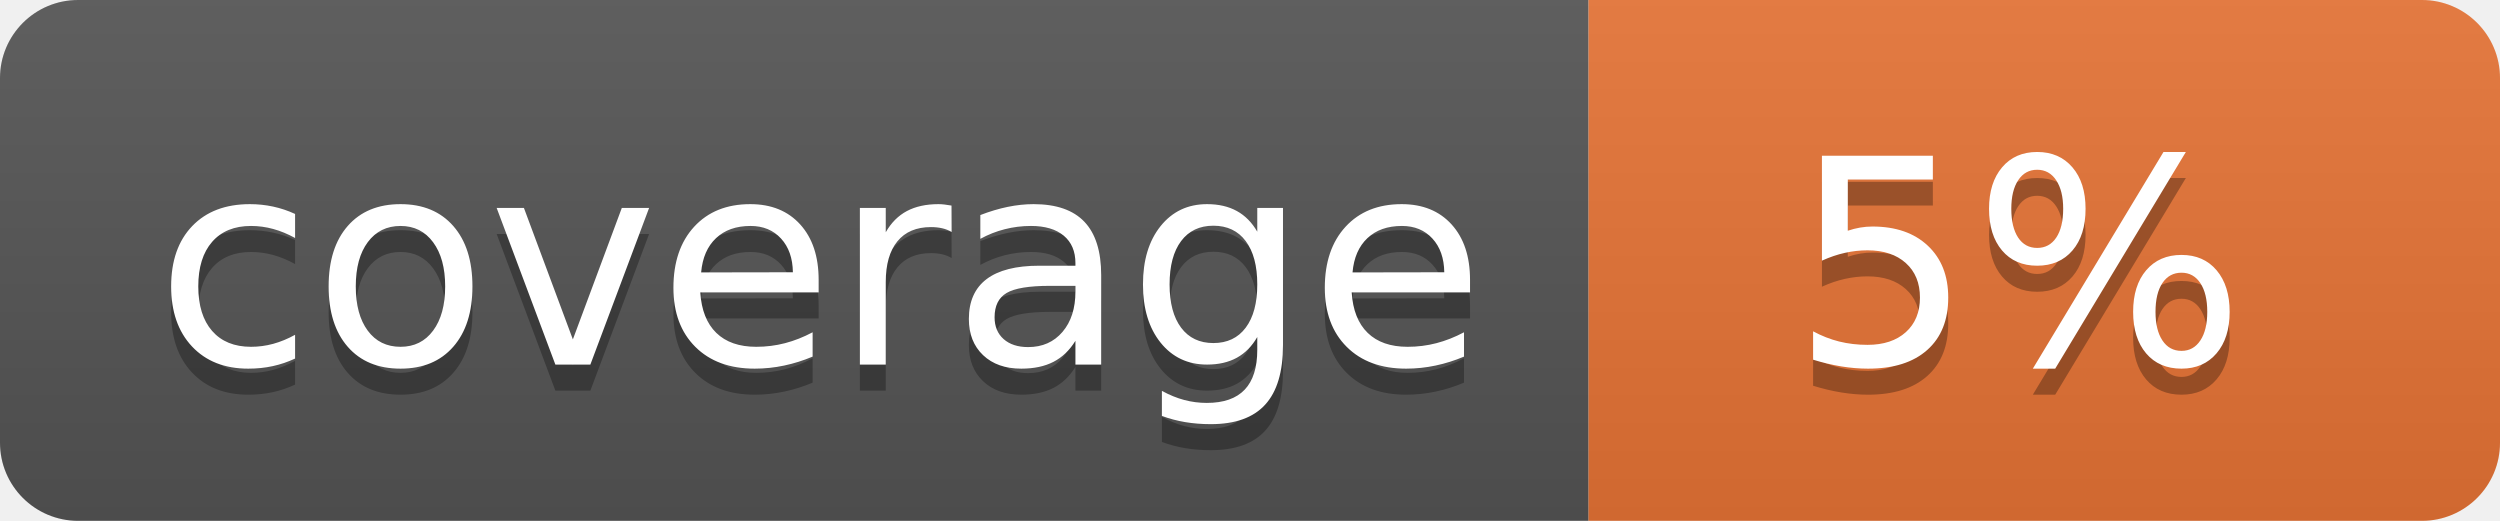
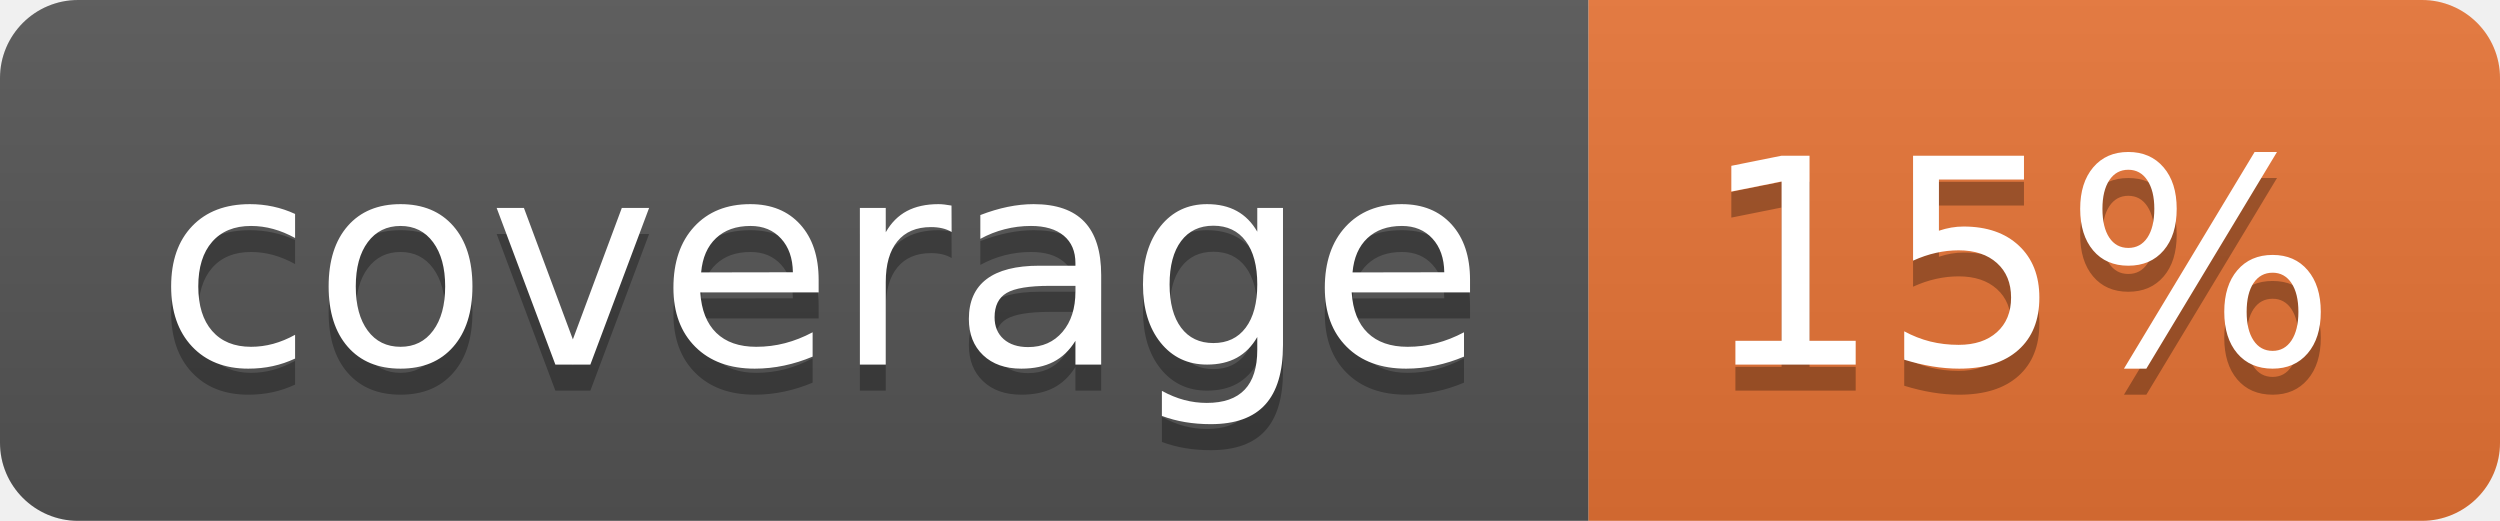
<svg xmlns="http://www.w3.org/2000/svg" width="96" height="20">
  <linearGradient id="b" x2="0" y2="100%">
    <stop offset="0" stop-color="#bbb" stop-opacity=".1" />
    <stop offset="1" stop-opacity=".1" />
  </linearGradient>
  <clipPath id="a">
    <rect width="96" height="20" rx="3" fill="#fff" />
  </clipPath>
  <g clip-path="url(#a)">
    <path fill="#555" d="M0 0h61v20H0z" />
    <path fill="#E87435" d="M61 0h35v20H61z" />
    <path fill="url(#b)" d="M0 0h96v20H0z" />
  </g>
  <g fill="#fff" text-anchor="middle" font-family="DejaVu Sans,Verdana,Geneva,sans-serif" font-size="110">
    <text x="315" y="150" fill="#010101" fill-opacity=".3" transform="scale(.1)" textLength="510">coverage</text>
    <text x="315" y="140" transform="scale(.1)" textLength="510">coverage</text>
-     <text x="775" y="150" fill="#010101" fill-opacity=".3" transform="scale(.1)" textLength="250">5%</text>
-     <text x="775" y="140" transform="scale(.1)" textLength="250">5%</text>
+     <text x="775" y="150" fill="#010101" fill-opacity=".3" transform="scale(.1)" textLength="250">15%</text>
+     <text x="775" y="140" transform="scale(.1)" textLength="250">15%</text>
  </g>
</svg>
